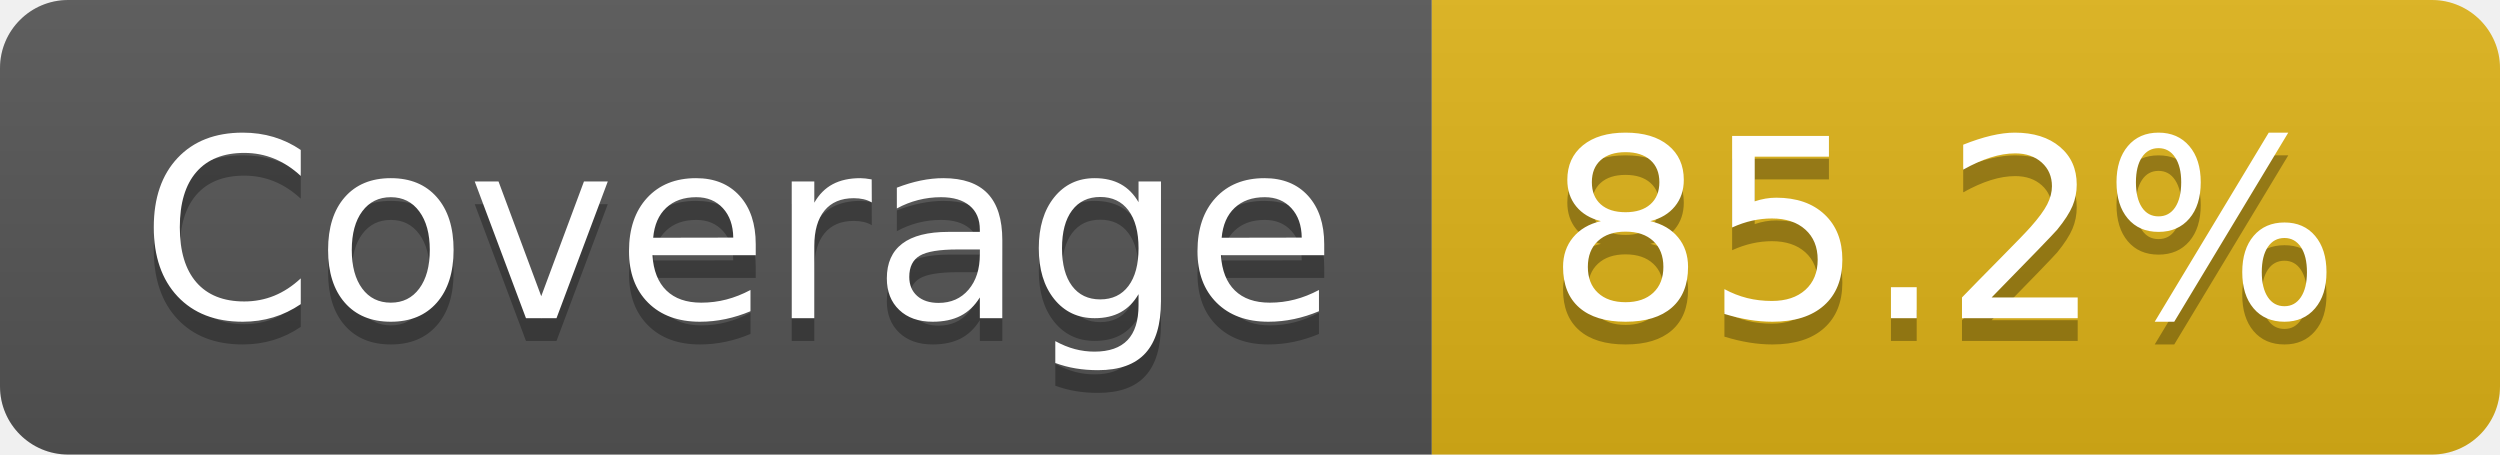
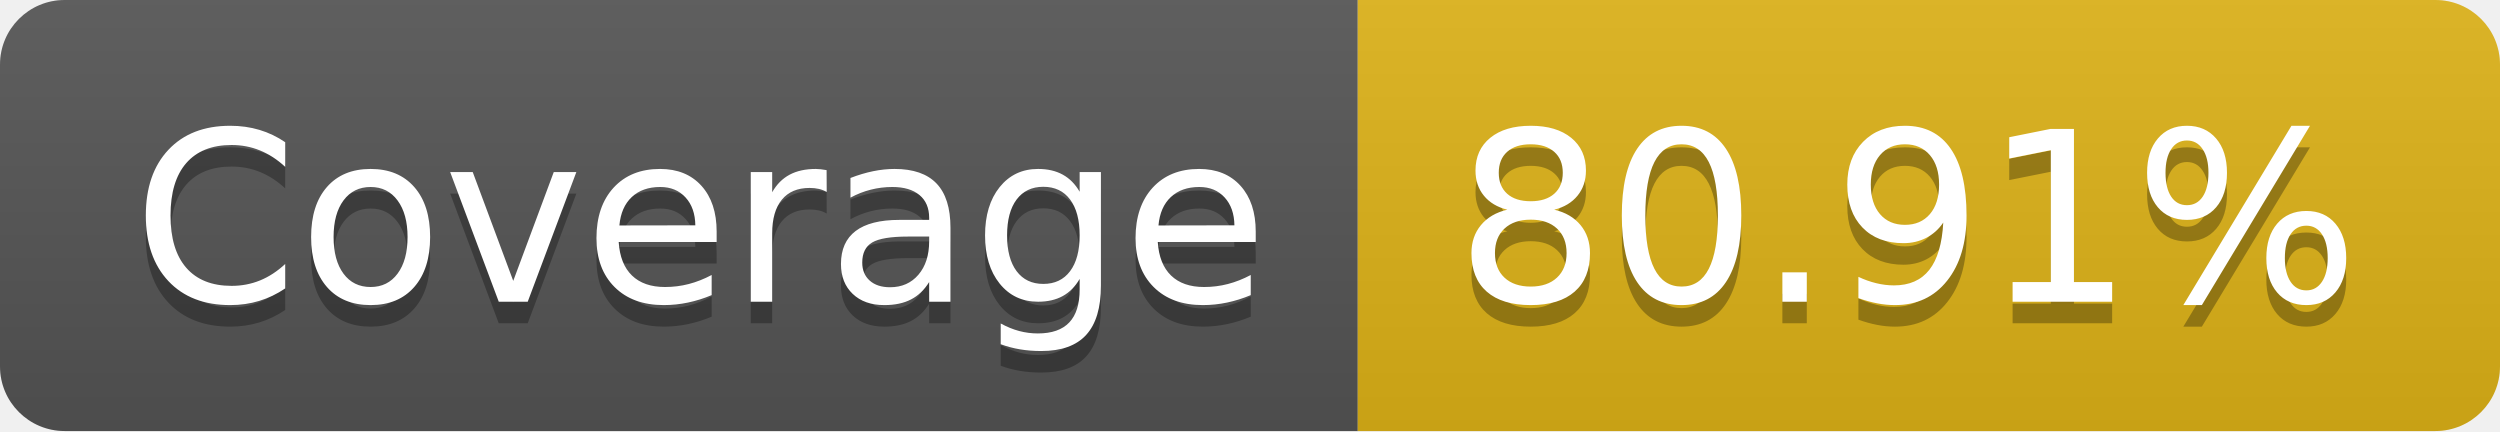
- <svg xmlns="http://www.w3.org/2000/svg" width="110" height="20" role="img" aria-label="Coverage: 85.2%">
+ <svg xmlns="http://www.w3.org/2000/svg" width="116" height="20" role="img" aria-label="Coverage: 80.91%">
  <linearGradient id="s" x2="0" y2="100%">
    <stop offset="0" stop-color="#bbb" stop-opacity=".1" />
    <stop offset="1" stop-opacity=".1" />
  </linearGradient>
  <clipPath id="r">
-     <rect width="110" height="20" rx="3" fill="#fff" />
+     <rect width="116" height="20" rx="3" fill="#fff" />
  </clipPath>
  <g clip-path="url(#r)">
    <rect width="63" height="20" fill="#555" />
-     <rect x="63" width="47" height="20" fill="#dfb317" />
-     <rect width="110" height="20" fill="url(#s)" />
+     <rect x="63" width="53" height="20" fill="#dfb317" />
+     <rect width="116" height="20" fill="url(#s)" />
  </g>
  <g fill="#fff" text-anchor="middle" font-family="Verdana,Geneva,DejaVu Sans,sans-serif" text-rendering="geometricPrecision" font-size="110">
    <text aria-hidden="true" x="325" y="150" fill="#010101" fill-opacity=".3" transform="scale(.1)" textLength="530">Coverage</text>
    <text x="325" y="140" transform="scale(.1)" fill="#fff" textLength="530">Coverage</text>
-     <text aria-hidden="true" x="855" y="150" fill="#010101" fill-opacity=".3" transform="scale(.1)" textLength="370">85.2%</text>
-     <text x="855" y="140" transform="scale(.1)" fill="#fff" textLength="370">85.2%</text>
+     <text aria-hidden="true" x="885" y="150" fill="#010101" fill-opacity=".3" transform="scale(.1)" textLength="430">80.91%</text>
+     <text x="885" y="140" transform="scale(.1)" fill="#fff" textLength="430">80.91%</text>
  </g>
</svg>
